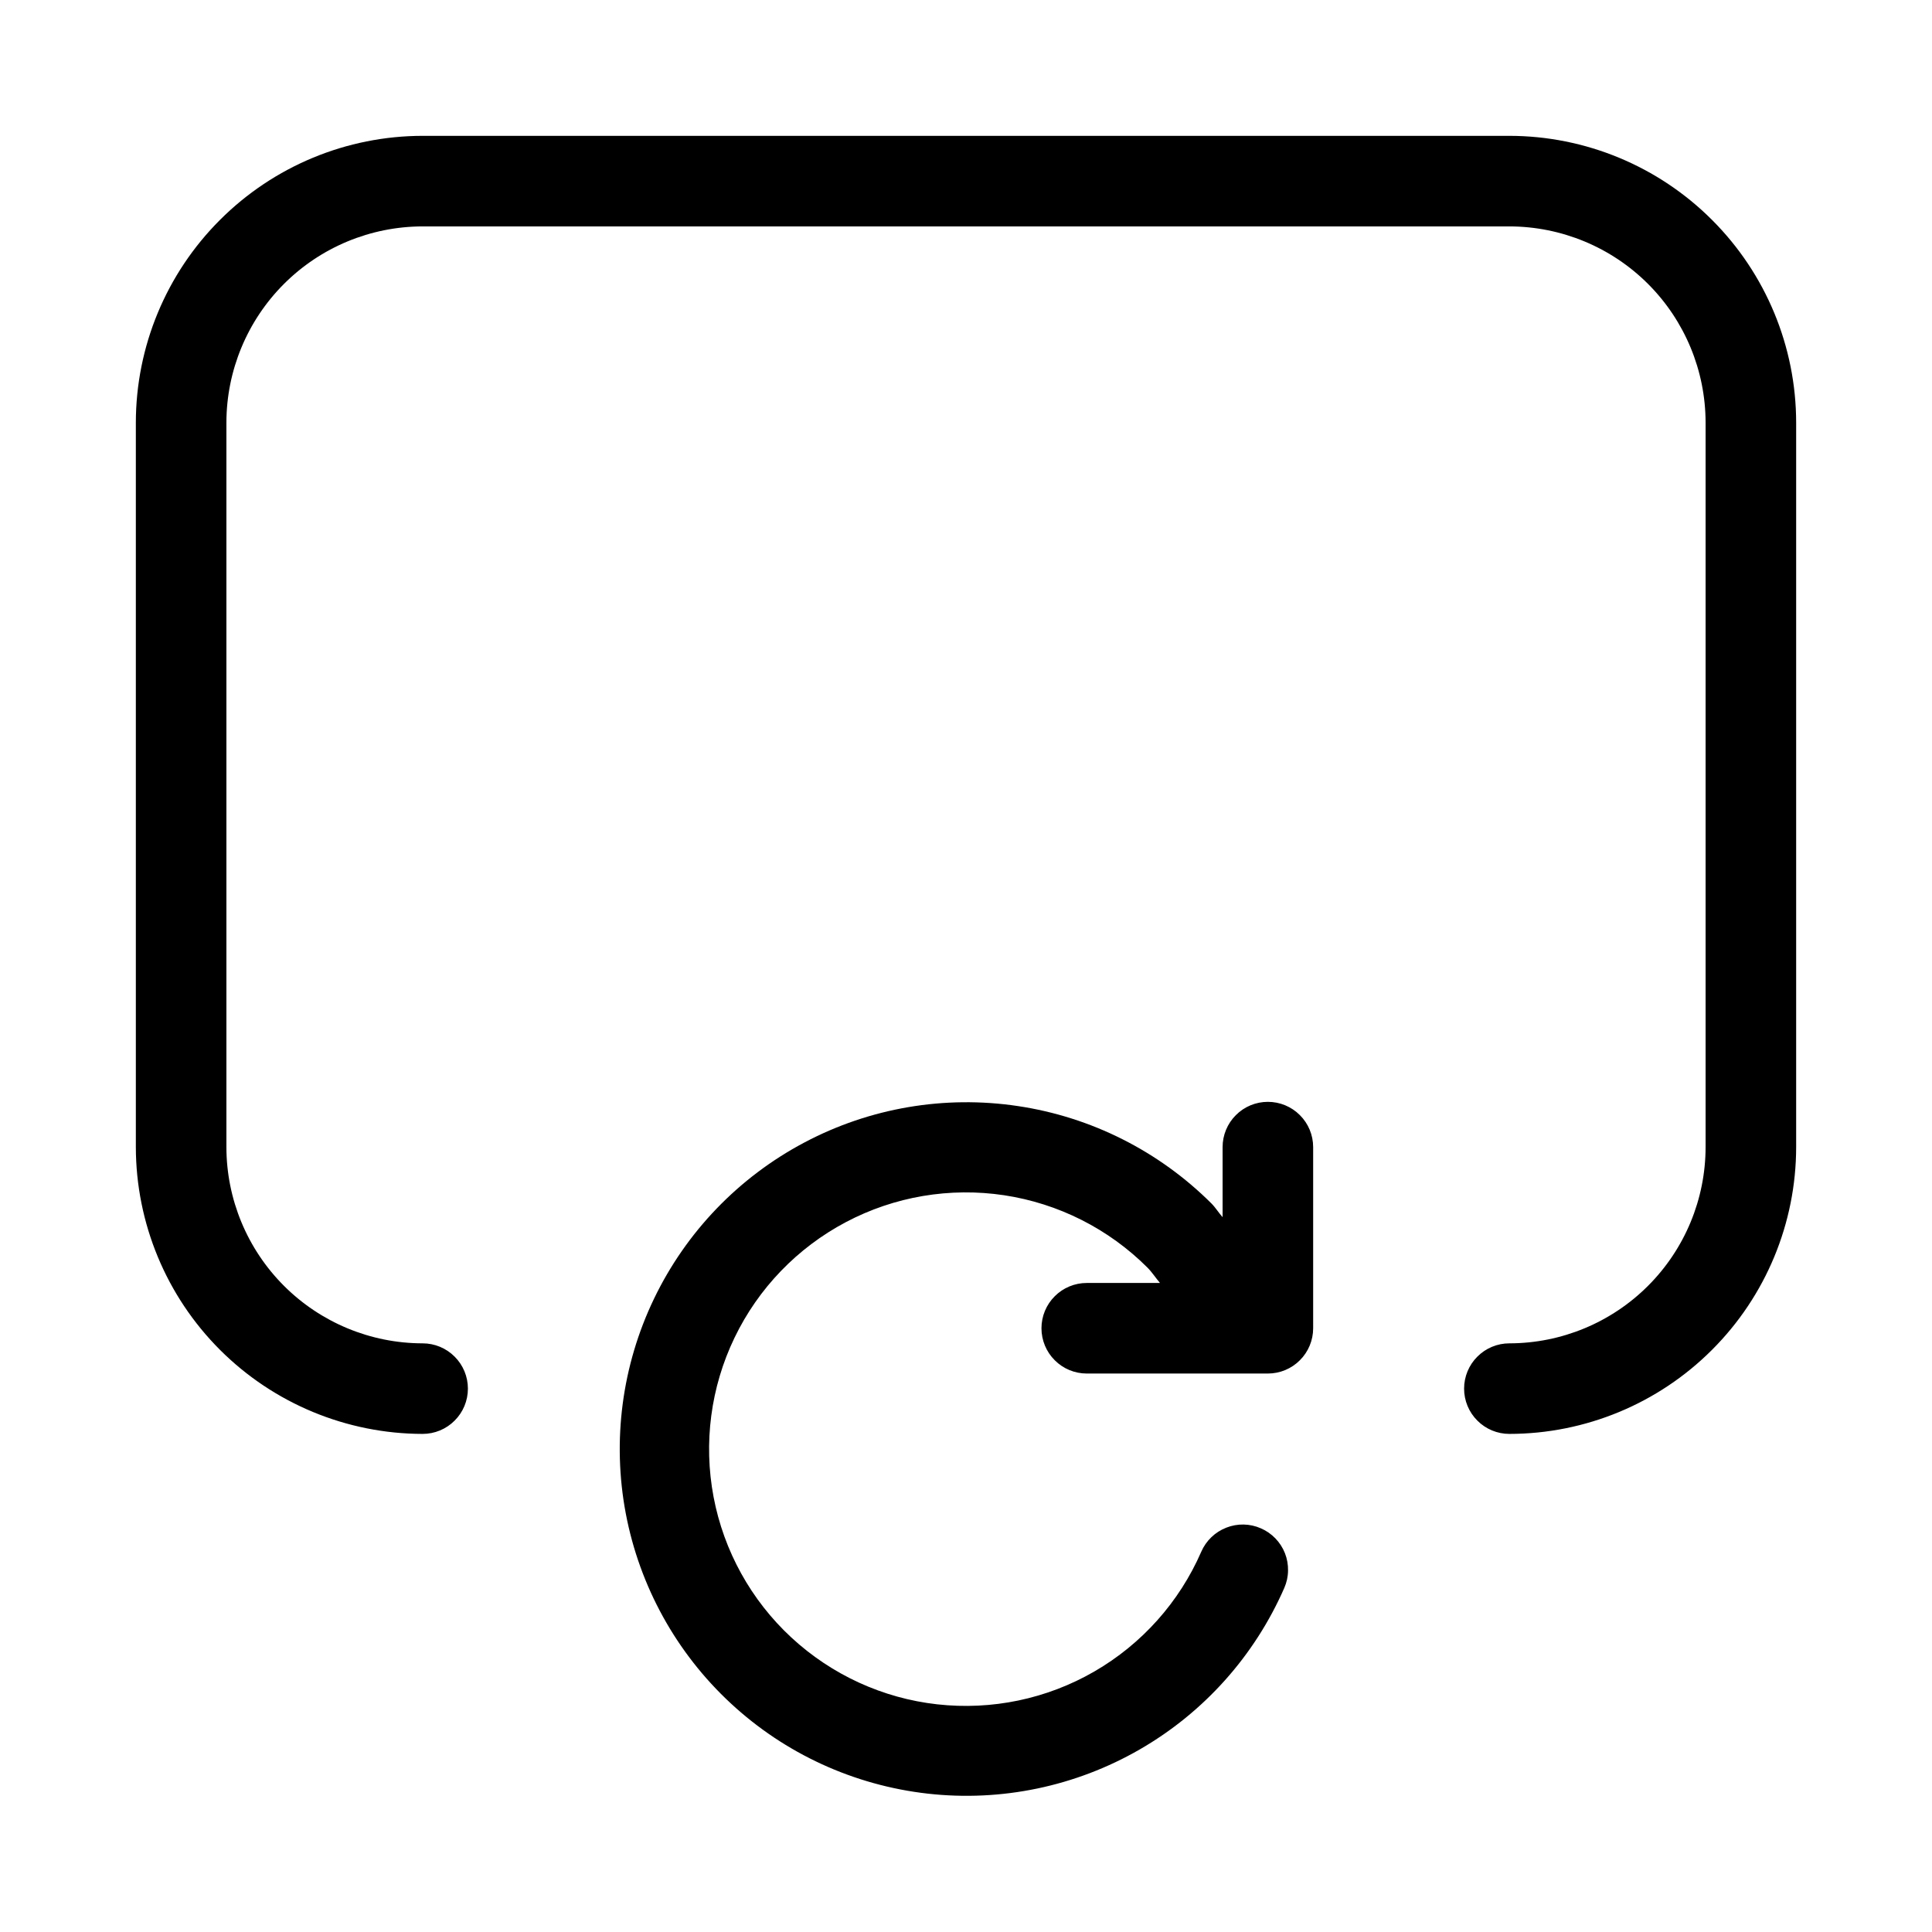
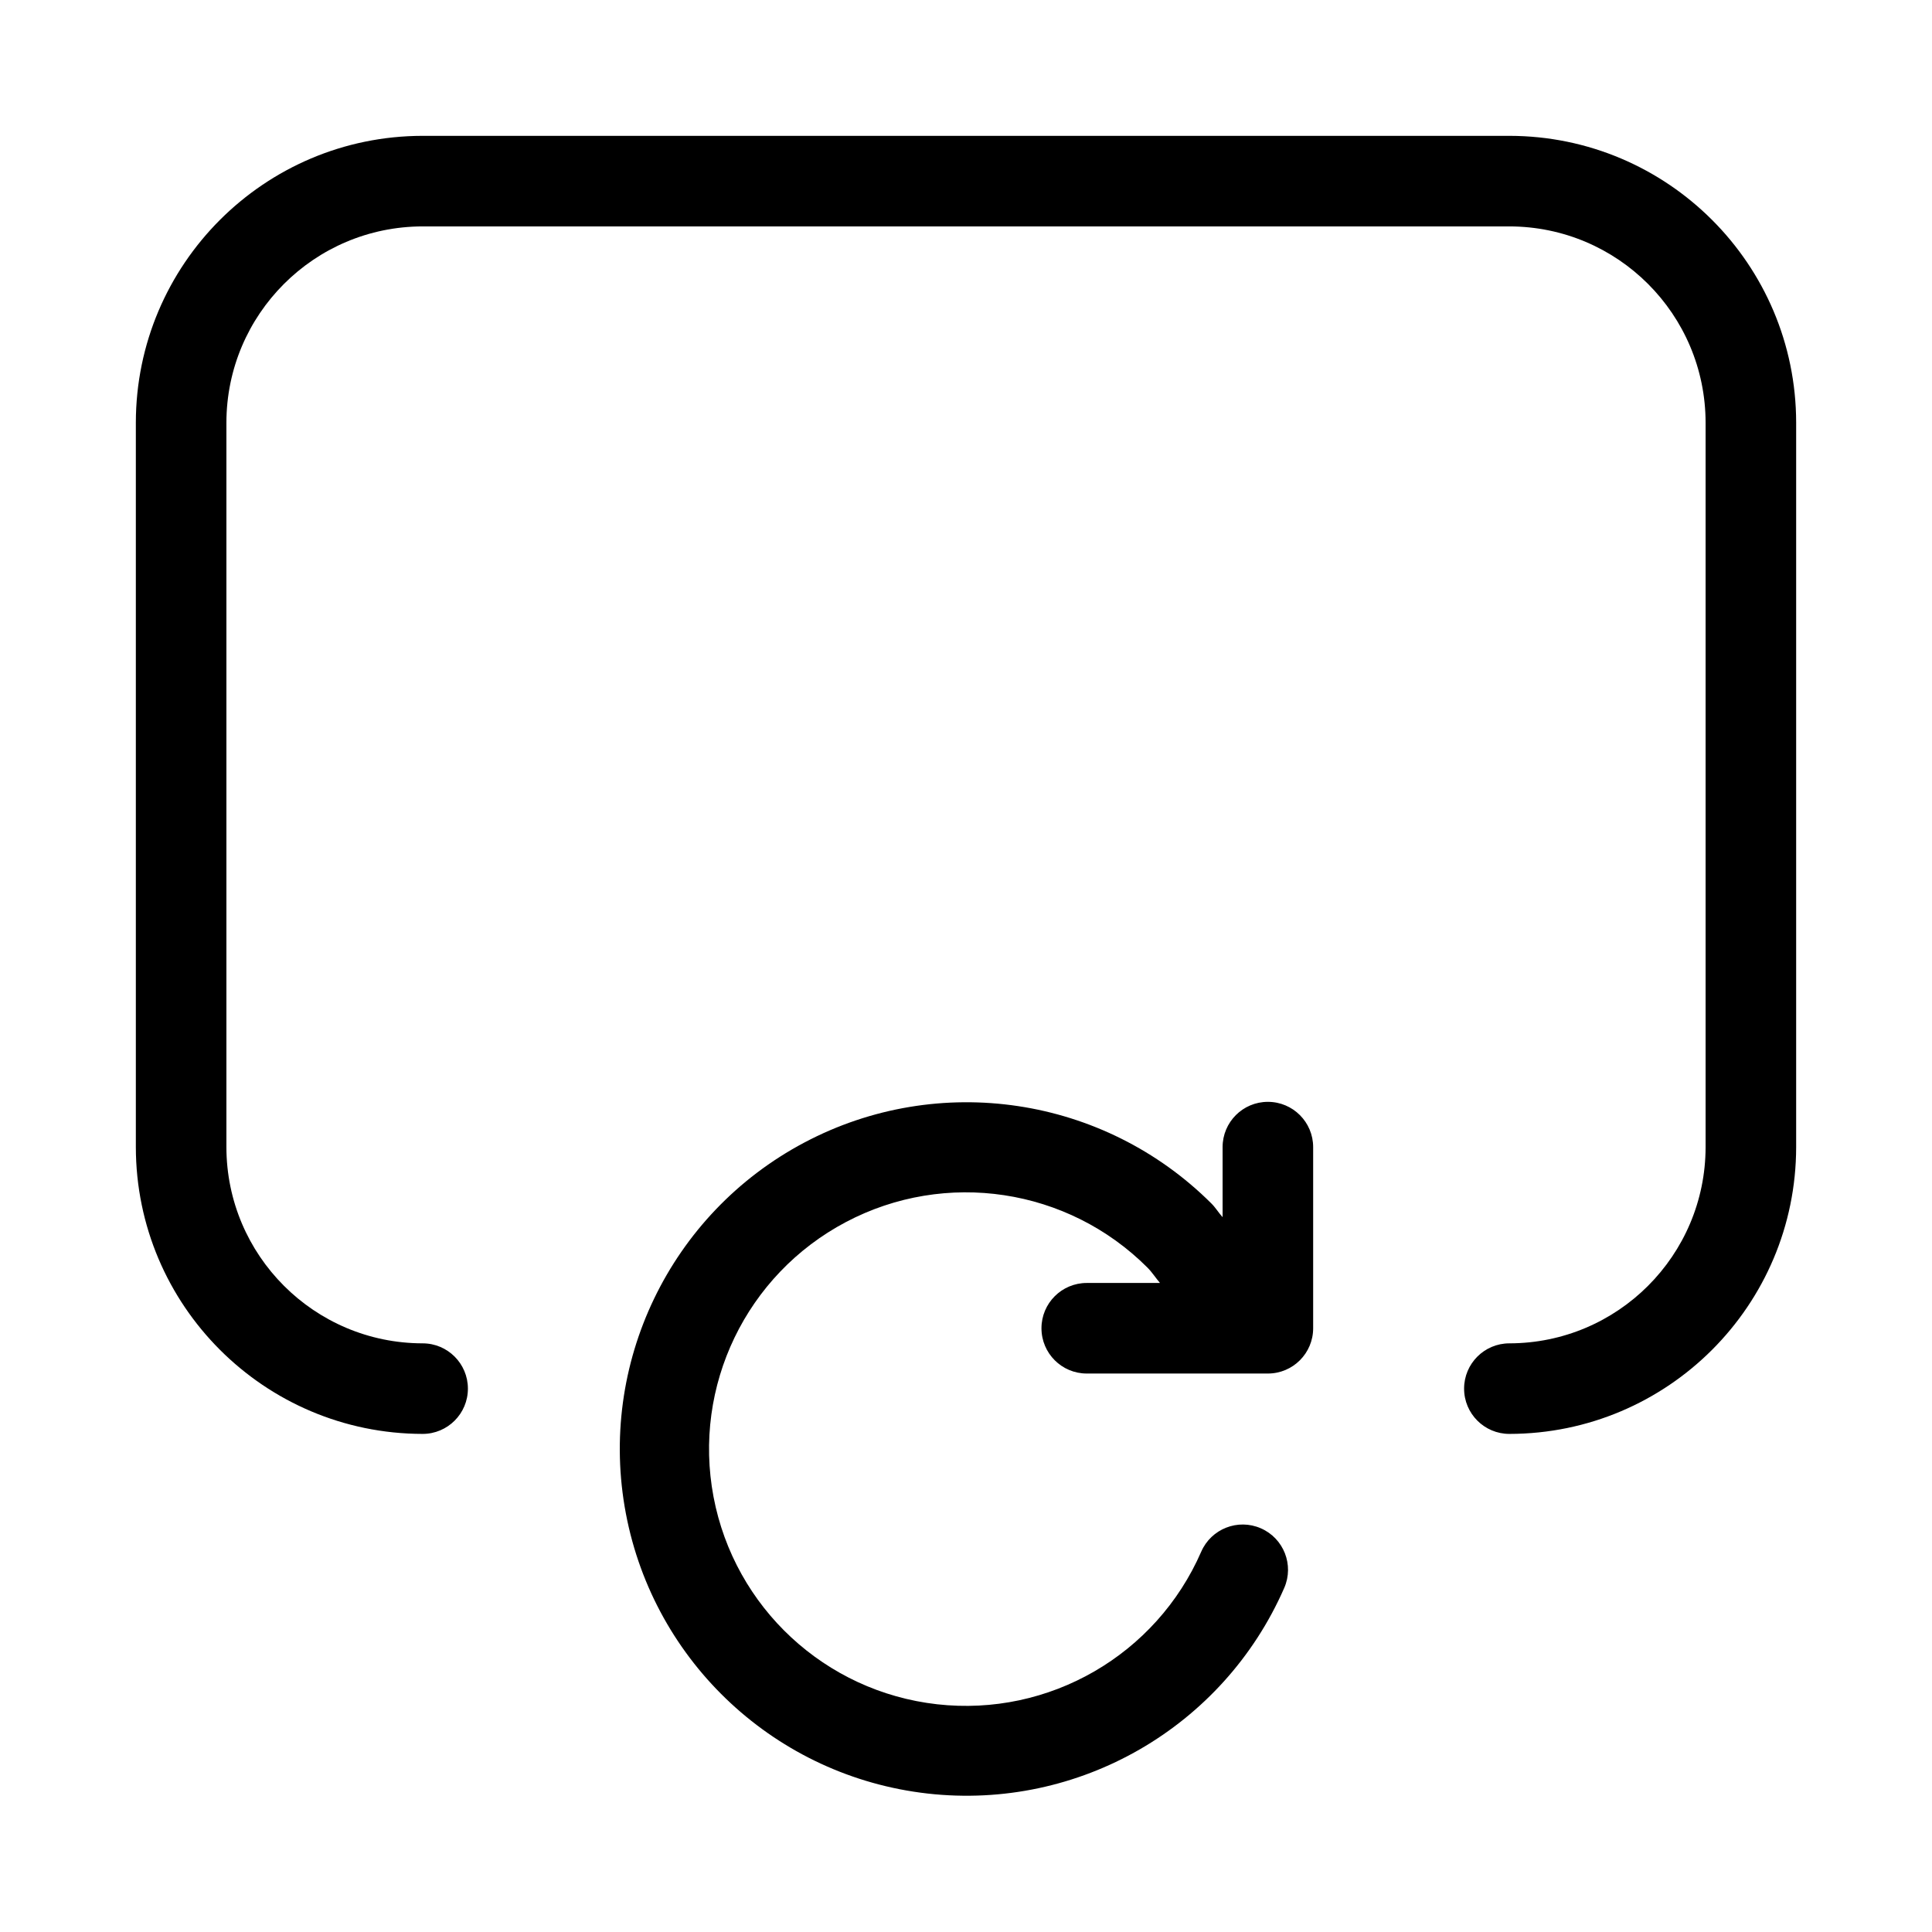
<svg xmlns="http://www.w3.org/2000/svg" width="32" height="32" viewBox="0 0 32 32">
-   <path d="M25 2.25H7C5.741 2.251 4.533 2.752 3.643 3.643C2.752 4.533 2.251 5.741 2.25 7V19C2.252 20.259 2.753 21.467 3.643 22.357C4.533 23.247 5.741 23.748 7 23.75C7.199 23.75 7.39 23.671 7.53 23.53C7.671 23.39 7.75 23.199 7.75 23C7.75 22.801 7.671 22.61 7.53 22.47C7.39 22.329 7.199 22.25 7 22.25C6.138 22.249 5.312 21.906 4.703 21.297C4.094 20.688 3.751 19.862 3.75 19V7C3.751 6.138 4.094 5.312 4.703 4.703C5.312 4.094 6.138 3.751 7 3.75H25C25.862 3.751 26.688 4.094 27.297 4.703C27.906 5.312 28.249 6.138 28.25 7V19C28.249 19.862 27.906 20.688 27.297 21.297C26.688 21.906 25.862 22.249 25 22.25C24.801 22.25 24.61 22.329 24.47 22.47C24.329 22.61 24.25 22.801 24.25 23C24.25 23.199 24.329 23.39 24.47 23.53C24.61 23.671 24.801 23.75 25 23.75C26.259 23.749 27.467 23.248 28.357 22.357C29.248 21.467 29.749 20.259 29.75 19V7C29.749 5.741 29.248 4.533 28.357 3.643C27.467 2.752 26.259 2.251 25 2.25Z M21 18.25C20.801 18.25 20.61 18.329 20.47 18.47C20.329 18.61 20.25 18.801 20.25 19V20.16C20.186 20.089 20.133 20.001 20.066 19.934C19.197 19.067 18.074 18.501 16.86 18.32C15.646 18.138 14.406 18.349 13.322 18.924C12.237 19.498 11.365 20.404 10.833 21.51C10.301 22.616 10.137 23.863 10.365 25.069C10.594 26.275 11.202 27.376 12.102 28.211C13.001 29.046 14.145 29.57 15.364 29.708C16.584 29.846 17.815 29.589 18.878 28.976C19.942 28.363 20.78 27.425 21.272 26.301C21.311 26.211 21.333 26.114 21.334 26.015C21.336 25.917 21.319 25.819 21.283 25.727C21.247 25.635 21.193 25.552 21.125 25.481C21.056 25.41 20.975 25.353 20.884 25.314C20.794 25.274 20.697 25.253 20.599 25.251C20.5 25.249 20.402 25.267 20.311 25.303C20.219 25.339 20.135 25.392 20.064 25.461C19.993 25.529 19.936 25.611 19.897 25.701C19.534 26.535 18.913 27.23 18.126 27.685C17.339 28.14 16.427 28.33 15.523 28.229C14.62 28.128 13.773 27.739 13.106 27.121C12.439 26.503 11.988 25.687 11.819 24.794C11.65 23.901 11.771 22.977 12.166 22.157C12.56 21.338 13.207 20.667 14.011 20.242C14.815 19.817 15.733 19.662 16.632 19.797C17.531 19.933 18.363 20.353 19.006 20.996C19.081 21.071 19.142 21.167 19.213 21.25H18C17.801 21.25 17.61 21.329 17.47 21.47C17.329 21.61 17.25 21.801 17.25 22C17.25 22.199 17.329 22.39 17.47 22.53C17.61 22.671 17.801 22.75 18 22.75H21C21.199 22.75 21.39 22.671 21.53 22.53C21.671 22.39 21.75 22.199 21.75 22V19C21.75 18.801 21.671 18.61 21.53 18.47C21.39 18.329 21.199 18.25 21 18.25Z" />
+   <path d="M25 2.25H7A4.755 4.755 0 0 0 2.25 7v12A4.756 4.756 0 0 0 7 23.75a.75.75 0 1 0 0-1.5A3.254 3.254 0 0 1 3.75 19V7A3.254 3.254 0 0 1 7 3.75h18A3.254 3.254 0 0 1 28.25 7v12A3.254 3.254 0 0 1 25 22.25a.75.75 0 1 0 0 1.5A4.755 4.755 0 0 0 29.75 19V7A4.755 4.755 0 0 0 25 2.25Z" />
+   <path d="M21 18.25a.75.75 0 0 0-.75.75v1.16c-.065-.071-.117-.159-.185-.226a5.743 5.743 0 1 0 1.206 6.367.75.75 0 0 0-1.375-.6 4.253 4.253 0 1 1-.89-4.705c.075.075.136.171.207.254H18a.75.75 0 1 0 0 1.5h3a.75.75 0 0 0 .75-.75v-3a.75.75 0 0 0-.75-.75Z" />
</svg>
